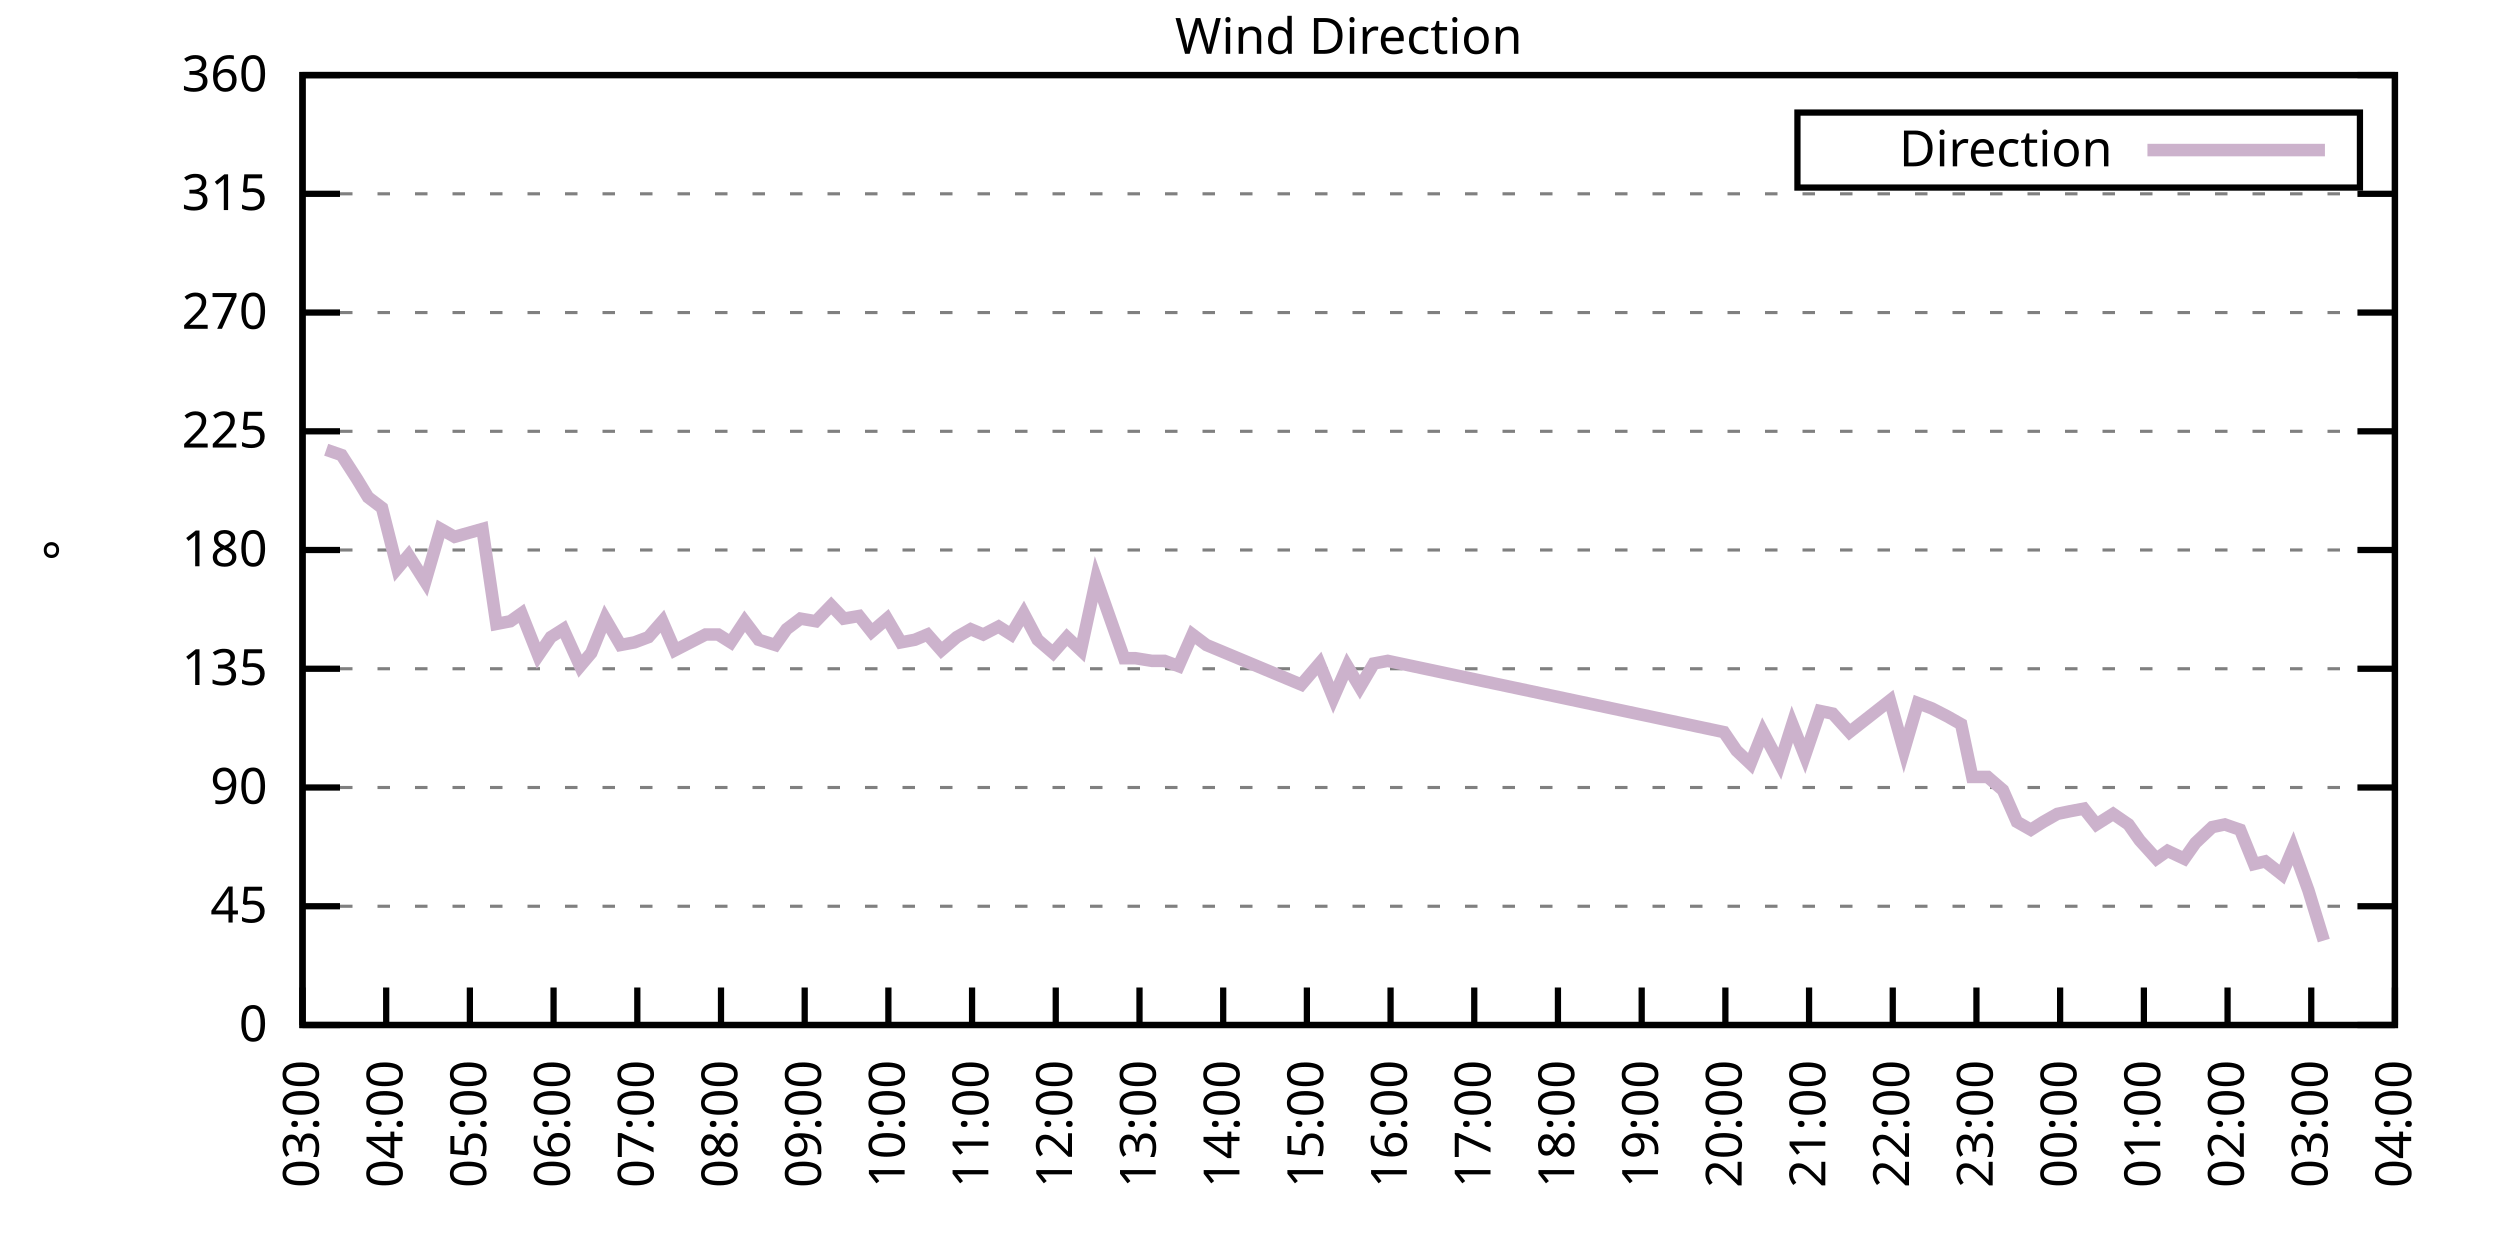
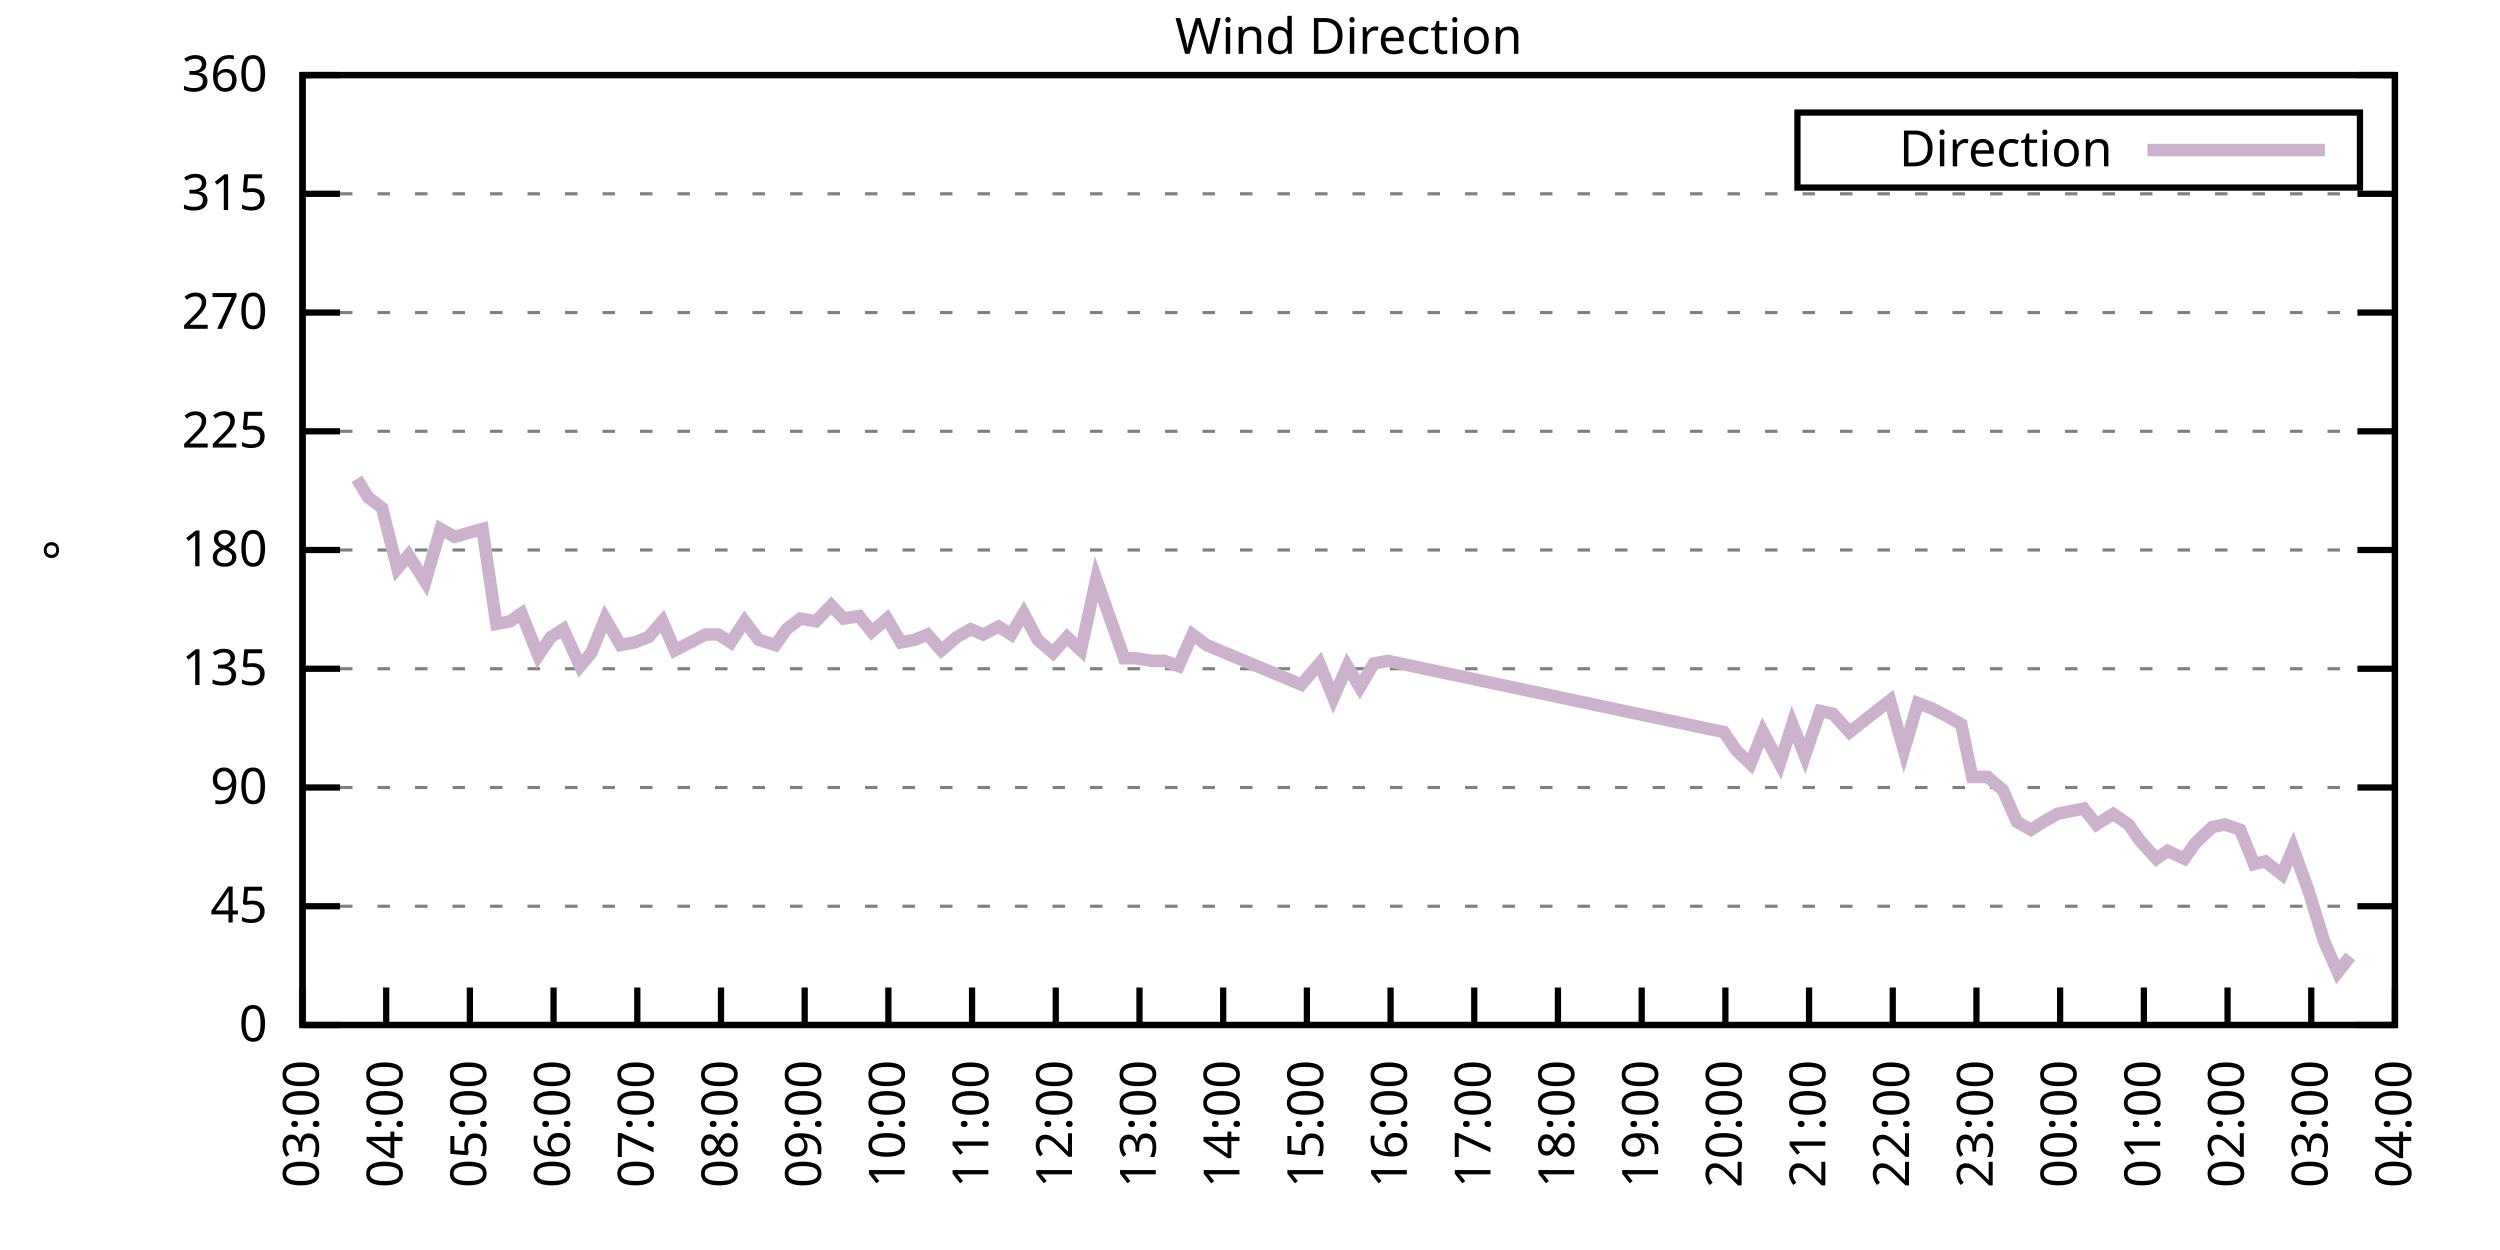
<svg xmlns="http://www.w3.org/2000/svg" xmlns:xlink="http://www.w3.org/1999/xlink" width="400" height="200" viewBox="0 0 400 200">
  <g id="gnuplot_canvas">
    <rect x="0" y="0" width="400" height="200" fill="none" />
    <defs>
      <circle id="gpDot" r="0.5" stroke-width="0.5" stroke="currentColor" />
      <path id="gpPt0" stroke-width="0.333" stroke="currentColor" d="M-1,0 h2 M0,-1 v2" />
      <path id="gpPt1" stroke-width="0.333" stroke="currentColor" d="M-1,-1 L1,1 M1,-1 L-1,1" />
      <path id="gpPt2" stroke-width="0.333" stroke="currentColor" d="M-1,0 L1,0 M0,-1 L0,1 M-1,-1 L1,1 M-1,1 L1,-1" />
      <rect id="gpPt3" stroke-width="0.333" stroke="currentColor" x="-1" y="-1" width="2" height="2" />
      <rect id="gpPt4" stroke-width="0.333" stroke="currentColor" fill="currentColor" x="-1" y="-1" width="2" height="2" />
      <circle id="gpPt5" stroke-width="0.333" stroke="currentColor" cx="0" cy="0" r="1" />
      <use xlink:href="#gpPt5" id="gpPt6" fill="currentColor" stroke="none" />
      <path id="gpPt7" stroke-width="0.333" stroke="currentColor" d="M0,-1.33 L-1.33,0.67 L1.33,0.67 z" />
      <use xlink:href="#gpPt7" id="gpPt8" fill="currentColor" stroke="none" />
      <use xlink:href="#gpPt7" id="gpPt9" stroke="currentColor" transform="rotate(180)" />
      <use xlink:href="#gpPt9" id="gpPt10" fill="currentColor" stroke="none" />
      <use xlink:href="#gpPt3" id="gpPt11" stroke="currentColor" transform="rotate(45)" />
      <use xlink:href="#gpPt11" id="gpPt12" fill="currentColor" stroke="none" />
      <path id="gpPt13" stroke-width="0.333" stroke="currentColor" d="M0,1.330 L1.265,0.411 L0.782,-1.067 L-0.782,-1.076 L-1.265,0.411 z" />
      <use xlink:href="#gpPt13" id="gpPt14" fill="currentColor" stroke="none" />
      <filter id="textbox" filterUnits="objectBoundingBox" x="0" y="0" height="1" width="1">
        <feFlood flood-color="white" flood-opacity="1" result="bgnd" />
        <feComposite in="SourceGraphic" in2="bgnd" operator="atop" />
      </filter>
      <filter id="greybox" filterUnits="objectBoundingBox" x="0" y="0" height="1" width="1">
        <feFlood flood-color="lightgrey" flood-opacity="1" result="grey" />
        <feComposite in="SourceGraphic" in2="grey" operator="atop" />
      </filter>
    </defs>
    <g fill="none" color="white" stroke="currentColor" stroke-width="1.00" stroke-linecap="butt" stroke-linejoin="miter">
</g>
    <g fill="none" color="black" stroke="currentColor" stroke-width="1.00" stroke-linecap="butt" stroke-linejoin="miter">
      <g stroke="none" shape-rendering="crispEdges">
        <polygon fill="rgb(255, 255, 255)" points="48.40,164.00 383.18,164.00 383.18,12.02 48.40,12.02 " />
      </g>
    </g>
    <g fill="none" color="black" stroke="currentColor" stroke-width="1.00" stroke-linecap="butt" stroke-linejoin="miter">
</g>
    <g fill="none" color="black" stroke="black" stroke-width="0.50" stroke-linecap="butt" stroke-linejoin="miter">
</g>
    <g fill="none" color="gray" stroke="currentColor" stroke-width="0.50" stroke-linecap="butt" stroke-linejoin="miter">
      <path stroke="gray" stroke-dasharray="2,4" class="gridline" d="M48.40,164.00 L383.19,164.00  " />
    </g>
    <g fill="none" color="gray" stroke="gray" stroke-width="1.00" stroke-linecap="butt" stroke-linejoin="miter">
</g>
    <g fill="none" color="black" stroke="currentColor" stroke-width="1.00" stroke-linecap="butt" stroke-linejoin="miter">
      <path stroke="black" d="M48.40,164.00 L54.40,164.00 M383.19,164.00 L377.19,164.00  " />
      <g transform="translate(42.80,166.60)" stroke="none" fill="black" font-family="Sans" font-size="8.00" text-anchor="end">
        <text>
          <tspan font-family="Sans"> 0</tspan>
        </text>
      </g>
    </g>
    <g fill="none" color="black" stroke="currentColor" stroke-width="1.00" stroke-linecap="butt" stroke-linejoin="miter">
</g>
    <g fill="none" color="black" stroke="black" stroke-width="0.50" stroke-linecap="butt" stroke-linejoin="miter">
</g>
    <g fill="none" color="gray" stroke="currentColor" stroke-width="0.50" stroke-linecap="butt" stroke-linejoin="miter">
      <path stroke="gray" stroke-dasharray="2,4" class="gridline" d="M48.40,145.00 L383.19,145.00  " />
    </g>
    <g fill="none" color="gray" stroke="gray" stroke-width="1.00" stroke-linecap="butt" stroke-linejoin="miter">
</g>
    <g fill="none" color="black" stroke="currentColor" stroke-width="1.00" stroke-linecap="butt" stroke-linejoin="miter">
      <path stroke="black" d="M48.40,145.00 L54.40,145.00 M383.19,145.00 L377.19,145.00  " />
      <g transform="translate(42.80,147.60)" stroke="none" fill="black" font-family="Sans" font-size="8.00" text-anchor="end">
        <text>
          <tspan font-family="Sans"> 45</tspan>
        </text>
      </g>
    </g>
    <g fill="none" color="black" stroke="currentColor" stroke-width="1.00" stroke-linecap="butt" stroke-linejoin="miter">
</g>
    <g fill="none" color="black" stroke="black" stroke-width="0.50" stroke-linecap="butt" stroke-linejoin="miter">
</g>
    <g fill="none" color="gray" stroke="currentColor" stroke-width="0.50" stroke-linecap="butt" stroke-linejoin="miter">
      <path stroke="gray" stroke-dasharray="2,4" class="gridline" d="M48.40,126.00 L383.19,126.00  " />
    </g>
    <g fill="none" color="gray" stroke="gray" stroke-width="1.00" stroke-linecap="butt" stroke-linejoin="miter">
</g>
    <g fill="none" color="black" stroke="currentColor" stroke-width="1.00" stroke-linecap="butt" stroke-linejoin="miter">
      <path stroke="black" d="M48.40,126.00 L54.40,126.00 M383.19,126.00 L377.19,126.00  " />
      <g transform="translate(42.80,128.60)" stroke="none" fill="black" font-family="Sans" font-size="8.00" text-anchor="end">
        <text>
          <tspan font-family="Sans"> 90</tspan>
        </text>
      </g>
    </g>
    <g fill="none" color="black" stroke="currentColor" stroke-width="1.00" stroke-linecap="butt" stroke-linejoin="miter">
</g>
    <g fill="none" color="black" stroke="black" stroke-width="0.50" stroke-linecap="butt" stroke-linejoin="miter">
</g>
    <g fill="none" color="gray" stroke="currentColor" stroke-width="0.50" stroke-linecap="butt" stroke-linejoin="miter">
      <path stroke="gray" stroke-dasharray="2,4" class="gridline" d="M48.40,107.00 L383.19,107.00  " />
    </g>
    <g fill="none" color="gray" stroke="gray" stroke-width="1.00" stroke-linecap="butt" stroke-linejoin="miter">
</g>
    <g fill="none" color="black" stroke="currentColor" stroke-width="1.00" stroke-linecap="butt" stroke-linejoin="miter">
      <path stroke="black" d="M48.40,107.00 L54.40,107.00 M383.19,107.00 L377.19,107.00  " />
      <g transform="translate(42.80,109.60)" stroke="none" fill="black" font-family="Sans" font-size="8.00" text-anchor="end">
        <text>
          <tspan font-family="Sans"> 135</tspan>
        </text>
      </g>
    </g>
    <g fill="none" color="black" stroke="currentColor" stroke-width="1.00" stroke-linecap="butt" stroke-linejoin="miter">
</g>
    <g fill="none" color="black" stroke="black" stroke-width="0.50" stroke-linecap="butt" stroke-linejoin="miter">
</g>
    <g fill="none" color="gray" stroke="currentColor" stroke-width="0.50" stroke-linecap="butt" stroke-linejoin="miter">
      <path stroke="gray" stroke-dasharray="2,4" class="gridline" d="M48.40,88.00 L383.19,88.00  " />
    </g>
    <g fill="none" color="gray" stroke="gray" stroke-width="1.00" stroke-linecap="butt" stroke-linejoin="miter">
</g>
    <g fill="none" color="black" stroke="currentColor" stroke-width="1.00" stroke-linecap="butt" stroke-linejoin="miter">
      <path stroke="black" d="M48.40,88.00 L54.40,88.00 M383.19,88.00 L377.19,88.00  " />
      <g transform="translate(42.80,90.60)" stroke="none" fill="black" font-family="Sans" font-size="8.00" text-anchor="end">
        <text>
          <tspan font-family="Sans"> 180</tspan>
        </text>
      </g>
    </g>
    <g fill="none" color="black" stroke="currentColor" stroke-width="1.00" stroke-linecap="butt" stroke-linejoin="miter">
</g>
    <g fill="none" color="black" stroke="black" stroke-width="0.50" stroke-linecap="butt" stroke-linejoin="miter">
</g>
    <g fill="none" color="gray" stroke="currentColor" stroke-width="0.50" stroke-linecap="butt" stroke-linejoin="miter">
      <path stroke="gray" stroke-dasharray="2,4" class="gridline" d="M48.40,69.01 L383.19,69.01  " />
    </g>
    <g fill="none" color="gray" stroke="gray" stroke-width="1.00" stroke-linecap="butt" stroke-linejoin="miter">
</g>
    <g fill="none" color="black" stroke="currentColor" stroke-width="1.00" stroke-linecap="butt" stroke-linejoin="miter">
      <path stroke="black" d="M48.40,69.01 L54.40,69.01 M383.19,69.01 L377.19,69.01  " />
      <g transform="translate(42.80,71.61)" stroke="none" fill="black" font-family="Sans" font-size="8.00" text-anchor="end">
        <text>
          <tspan font-family="Sans"> 225</tspan>
        </text>
      </g>
    </g>
    <g fill="none" color="black" stroke="currentColor" stroke-width="1.00" stroke-linecap="butt" stroke-linejoin="miter">
</g>
    <g fill="none" color="black" stroke="black" stroke-width="0.50" stroke-linecap="butt" stroke-linejoin="miter">
</g>
    <g fill="none" color="gray" stroke="currentColor" stroke-width="0.50" stroke-linecap="butt" stroke-linejoin="miter">
      <path stroke="gray" stroke-dasharray="2,4" class="gridline" d="M48.40,50.01 L383.19,50.01  " />
    </g>
    <g fill="none" color="gray" stroke="gray" stroke-width="1.00" stroke-linecap="butt" stroke-linejoin="miter">
</g>
    <g fill="none" color="black" stroke="currentColor" stroke-width="1.00" stroke-linecap="butt" stroke-linejoin="miter">
      <path stroke="black" d="M48.40,50.01 L54.40,50.01 M383.19,50.01 L377.19,50.01  " />
      <g transform="translate(42.80,52.61)" stroke="none" fill="black" font-family="Sans" font-size="8.00" text-anchor="end">
        <text>
          <tspan font-family="Sans"> 270</tspan>
        </text>
      </g>
    </g>
    <g fill="none" color="black" stroke="currentColor" stroke-width="1.00" stroke-linecap="butt" stroke-linejoin="miter">
</g>
    <g fill="none" color="black" stroke="black" stroke-width="0.50" stroke-linecap="butt" stroke-linejoin="miter">
</g>
    <g fill="none" color="gray" stroke="currentColor" stroke-width="0.50" stroke-linecap="butt" stroke-linejoin="miter">
      <path stroke="gray" stroke-dasharray="2,4" class="gridline" d="M48.40,31.01 L383.19,31.01  " />
    </g>
    <g fill="none" color="gray" stroke="gray" stroke-width="1.00" stroke-linecap="butt" stroke-linejoin="miter">
</g>
    <g fill="none" color="black" stroke="currentColor" stroke-width="1.00" stroke-linecap="butt" stroke-linejoin="miter">
      <path stroke="black" d="M48.40,31.01 L54.40,31.01 M383.19,31.01 L377.19,31.01  " />
      <g transform="translate(42.80,33.61)" stroke="none" fill="black" font-family="Sans" font-size="8.00" text-anchor="end">
        <text>
          <tspan font-family="Sans"> 315</tspan>
        </text>
      </g>
    </g>
    <g fill="none" color="black" stroke="currentColor" stroke-width="1.00" stroke-linecap="butt" stroke-linejoin="miter">
</g>
    <g fill="none" color="black" stroke="black" stroke-width="0.50" stroke-linecap="butt" stroke-linejoin="miter">
</g>
    <g fill="none" color="gray" stroke="currentColor" stroke-width="0.50" stroke-linecap="butt" stroke-linejoin="miter">
      <path stroke="gray" stroke-dasharray="2,4" class="gridline" d="M48.40,12.01 L383.19,12.01  " />
    </g>
    <g fill="none" color="gray" stroke="gray" stroke-width="1.00" stroke-linecap="butt" stroke-linejoin="miter">
</g>
    <g fill="none" color="black" stroke="currentColor" stroke-width="1.00" stroke-linecap="butt" stroke-linejoin="miter">
      <path stroke="black" d="M48.40,12.01 L54.40,12.01 M383.19,12.01 L377.19,12.01  " />
      <g transform="translate(42.80,14.61)" stroke="none" fill="black" font-family="Sans" font-size="8.00" text-anchor="end">
        <text>
          <tspan font-family="Sans"> 360</tspan>
        </text>
      </g>
    </g>
    <g fill="none" color="black" stroke="currentColor" stroke-width="1.00" stroke-linecap="butt" stroke-linejoin="miter">
      <path stroke="black" d="M48.40,164.00 L48.40,158.00  " />
      <g transform="translate(51.00,169.60) rotate(270.00)" stroke="none" fill="black" font-family="Sans" font-size="8.00" text-anchor="end">
        <text>
          <tspan font-family="Sans">03:00</tspan>
        </text>
      </g>
    </g>
    <g fill="none" color="black" stroke="currentColor" stroke-width="1.00" stroke-linecap="butt" stroke-linejoin="miter">
      <path stroke="black" d="M61.79,164.00 L61.79,158.00  " />
      <g transform="translate(64.39,169.60) rotate(270.00)" stroke="none" fill="black" font-family="Sans" font-size="8.00" text-anchor="end">
        <text>
          <tspan font-family="Sans">04:00</tspan>
        </text>
      </g>
    </g>
    <g fill="none" color="black" stroke="currentColor" stroke-width="1.00" stroke-linecap="butt" stroke-linejoin="miter">
      <path stroke="black" d="M75.18,164.00 L75.18,158.00  " />
      <g transform="translate(77.78,169.60) rotate(270.00)" stroke="none" fill="black" font-family="Sans" font-size="8.00" text-anchor="end">
        <text>
          <tspan font-family="Sans">05:00</tspan>
        </text>
      </g>
    </g>
    <g fill="none" color="black" stroke="currentColor" stroke-width="1.00" stroke-linecap="butt" stroke-linejoin="miter">
      <path stroke="black" d="M88.57,164.00 L88.57,158.00  " />
      <g transform="translate(91.17,169.60) rotate(270.00)" stroke="none" fill="black" font-family="Sans" font-size="8.00" text-anchor="end">
        <text>
          <tspan font-family="Sans">06:00</tspan>
        </text>
      </g>
    </g>
    <g fill="none" color="black" stroke="currentColor" stroke-width="1.00" stroke-linecap="butt" stroke-linejoin="miter">
      <path stroke="black" d="M101.97,164.00 L101.97,158.00  " />
      <g transform="translate(104.57,169.60) rotate(270.00)" stroke="none" fill="black" font-family="Sans" font-size="8.00" text-anchor="end">
        <text>
          <tspan font-family="Sans">07:00</tspan>
        </text>
      </g>
    </g>
    <g fill="none" color="black" stroke="currentColor" stroke-width="1.00" stroke-linecap="butt" stroke-linejoin="miter">
      <path stroke="black" d="M115.36,164.00 L115.36,158.00  " />
      <g transform="translate(117.96,169.60) rotate(270.00)" stroke="none" fill="black" font-family="Sans" font-size="8.00" text-anchor="end">
        <text>
          <tspan font-family="Sans">08:00</tspan>
        </text>
      </g>
    </g>
    <g fill="none" color="black" stroke="currentColor" stroke-width="1.00" stroke-linecap="butt" stroke-linejoin="miter">
      <path stroke="black" d="M128.75,164.00 L128.75,158.00  " />
      <g transform="translate(131.35,169.60) rotate(270.00)" stroke="none" fill="black" font-family="Sans" font-size="8.00" text-anchor="end">
        <text>
          <tspan font-family="Sans">09:00</tspan>
        </text>
      </g>
    </g>
    <g fill="none" color="black" stroke="currentColor" stroke-width="1.00" stroke-linecap="butt" stroke-linejoin="miter">
      <path stroke="black" d="M142.14,164.00 L142.14,158.00  " />
      <g transform="translate(144.74,169.60) rotate(270.00)" stroke="none" fill="black" font-family="Sans" font-size="8.00" text-anchor="end">
        <text>
          <tspan font-family="Sans">10:00</tspan>
        </text>
      </g>
    </g>
    <g fill="none" color="black" stroke="currentColor" stroke-width="1.00" stroke-linecap="butt" stroke-linejoin="miter">
      <path stroke="black" d="M155.53,164.00 L155.53,158.00  " />
      <g transform="translate(158.13,169.60) rotate(270.00)" stroke="none" fill="black" font-family="Sans" font-size="8.00" text-anchor="end">
        <text>
          <tspan font-family="Sans">11:00</tspan>
        </text>
      </g>
    </g>
    <g fill="none" color="black" stroke="currentColor" stroke-width="1.00" stroke-linecap="butt" stroke-linejoin="miter">
      <path stroke="black" d="M168.92,164.00 L168.92,158.00  " />
      <g transform="translate(171.52,169.60) rotate(270.00)" stroke="none" fill="black" font-family="Sans" font-size="8.00" text-anchor="end">
        <text>
          <tspan font-family="Sans">12:00</tspan>
        </text>
      </g>
    </g>
    <g fill="none" color="black" stroke="currentColor" stroke-width="1.00" stroke-linecap="butt" stroke-linejoin="miter">
      <path stroke="black" d="M182.32,164.00 L182.32,158.00  " />
      <g transform="translate(184.92,169.60) rotate(270.00)" stroke="none" fill="black" font-family="Sans" font-size="8.00" text-anchor="end">
        <text>
          <tspan font-family="Sans">13:00</tspan>
        </text>
      </g>
    </g>
    <g fill="none" color="black" stroke="currentColor" stroke-width="1.00" stroke-linecap="butt" stroke-linejoin="miter">
      <path stroke="black" d="M195.71,164.00 L195.71,158.00  " />
      <g transform="translate(198.31,169.60) rotate(270.00)" stroke="none" fill="black" font-family="Sans" font-size="8.00" text-anchor="end">
        <text>
          <tspan font-family="Sans">14:00</tspan>
        </text>
      </g>
    </g>
    <g fill="none" color="black" stroke="currentColor" stroke-width="1.00" stroke-linecap="butt" stroke-linejoin="miter">
      <path stroke="black" d="M209.10,164.00 L209.10,158.00  " />
      <g transform="translate(211.70,169.60) rotate(270.00)" stroke="none" fill="black" font-family="Sans" font-size="8.00" text-anchor="end">
        <text>
          <tspan font-family="Sans">15:00</tspan>
        </text>
      </g>
    </g>
    <g fill="none" color="black" stroke="currentColor" stroke-width="1.00" stroke-linecap="butt" stroke-linejoin="miter">
      <path stroke="black" d="M222.49,164.00 L222.49,158.00  " />
      <g transform="translate(225.09,169.60) rotate(270.00)" stroke="none" fill="black" font-family="Sans" font-size="8.00" text-anchor="end">
        <text>
          <tspan font-family="Sans">16:00</tspan>
        </text>
      </g>
    </g>
    <g fill="none" color="black" stroke="currentColor" stroke-width="1.00" stroke-linecap="butt" stroke-linejoin="miter">
      <path stroke="black" d="M235.88,164.00 L235.88,158.00  " />
      <g transform="translate(238.48,169.60) rotate(270.00)" stroke="none" fill="black" font-family="Sans" font-size="8.00" text-anchor="end">
        <text>
          <tspan font-family="Sans">17:00</tspan>
        </text>
      </g>
    </g>
    <g fill="none" color="black" stroke="currentColor" stroke-width="1.00" stroke-linecap="butt" stroke-linejoin="miter">
      <path stroke="black" d="M249.27,164.00 L249.27,158.00  " />
      <g transform="translate(251.87,169.60) rotate(270.00)" stroke="none" fill="black" font-family="Sans" font-size="8.00" text-anchor="end">
        <text>
          <tspan font-family="Sans">18:00</tspan>
        </text>
      </g>
    </g>
    <g fill="none" color="black" stroke="currentColor" stroke-width="1.00" stroke-linecap="butt" stroke-linejoin="miter">
      <path stroke="black" d="M262.67,164.00 L262.67,158.00  " />
      <g transform="translate(265.27,169.60) rotate(270.00)" stroke="none" fill="black" font-family="Sans" font-size="8.00" text-anchor="end">
        <text>
          <tspan font-family="Sans">19:00</tspan>
        </text>
      </g>
    </g>
    <g fill="none" color="black" stroke="currentColor" stroke-width="1.00" stroke-linecap="butt" stroke-linejoin="miter">
      <path stroke="black" d="M276.06,164.00 L276.06,158.00  " />
      <g transform="translate(278.66,169.60) rotate(270.00)" stroke="none" fill="black" font-family="Sans" font-size="8.00" text-anchor="end">
        <text>
          <tspan font-family="Sans">20:00</tspan>
        </text>
      </g>
    </g>
    <g fill="none" color="black" stroke="currentColor" stroke-width="1.00" stroke-linecap="butt" stroke-linejoin="miter">
      <path stroke="black" d="M289.45,164.00 L289.45,158.00  " />
      <g transform="translate(292.05,169.60) rotate(270.00)" stroke="none" fill="black" font-family="Sans" font-size="8.00" text-anchor="end">
        <text>
          <tspan font-family="Sans">21:00</tspan>
        </text>
      </g>
    </g>
    <g fill="none" color="black" stroke="currentColor" stroke-width="1.00" stroke-linecap="butt" stroke-linejoin="miter">
      <path stroke="black" d="M302.84,164.00 L302.84,158.00  " />
      <g transform="translate(305.44,169.60) rotate(270.00)" stroke="none" fill="black" font-family="Sans" font-size="8.00" text-anchor="end">
        <text>
          <tspan font-family="Sans">22:00</tspan>
        </text>
      </g>
    </g>
    <g fill="none" color="black" stroke="currentColor" stroke-width="1.00" stroke-linecap="butt" stroke-linejoin="miter">
      <path stroke="black" d="M316.23,164.00 L316.23,158.00  " />
      <g transform="translate(318.83,169.60) rotate(270.00)" stroke="none" fill="black" font-family="Sans" font-size="8.00" text-anchor="end">
        <text>
          <tspan font-family="Sans">23:00</tspan>
        </text>
      </g>
    </g>
    <g fill="none" color="black" stroke="currentColor" stroke-width="1.00" stroke-linecap="butt" stroke-linejoin="miter">
      <path stroke="black" d="M329.62,164.00 L329.62,158.00  " />
      <g transform="translate(332.22,169.60) rotate(270.00)" stroke="none" fill="black" font-family="Sans" font-size="8.00" text-anchor="end">
        <text>
          <tspan font-family="Sans">00:00</tspan>
        </text>
      </g>
    </g>
    <g fill="none" color="black" stroke="currentColor" stroke-width="1.00" stroke-linecap="butt" stroke-linejoin="miter">
      <path stroke="black" d="M343.02,164.00 L343.02,158.00  " />
      <g transform="translate(345.62,169.60) rotate(270.00)" stroke="none" fill="black" font-family="Sans" font-size="8.00" text-anchor="end">
        <text>
          <tspan font-family="Sans">01:00</tspan>
        </text>
      </g>
    </g>
    <g fill="none" color="black" stroke="currentColor" stroke-width="1.00" stroke-linecap="butt" stroke-linejoin="miter">
      <path stroke="black" d="M356.41,164.00 L356.41,158.00  " />
      <g transform="translate(359.01,169.60) rotate(270.00)" stroke="none" fill="black" font-family="Sans" font-size="8.00" text-anchor="end">
        <text>
          <tspan font-family="Sans">02:00</tspan>
        </text>
      </g>
    </g>
    <g fill="none" color="black" stroke="currentColor" stroke-width="1.00" stroke-linecap="butt" stroke-linejoin="miter">
      <path stroke="black" d="M369.80,164.00 L369.80,158.00  " />
      <g transform="translate(372.40,169.60) rotate(270.00)" stroke="none" fill="black" font-family="Sans" font-size="8.00" text-anchor="end">
        <text>
          <tspan font-family="Sans">03:00</tspan>
        </text>
      </g>
    </g>
    <g fill="none" color="black" stroke="currentColor" stroke-width="1.00" stroke-linecap="butt" stroke-linejoin="miter">
      <path stroke="black" d="M383.19,164.00 L383.19,158.00  " />
      <g transform="translate(385.79,169.60) rotate(270.00)" stroke="none" fill="black" font-family="Sans" font-size="8.00" text-anchor="end">
        <text>
          <tspan font-family="Sans">04:00</tspan>
        </text>
      </g>
    </g>
    <g fill="none" color="black" stroke="currentColor" stroke-width="1.00" stroke-linecap="butt" stroke-linejoin="miter">
</g>
    <g fill="none" color="black" stroke="currentColor" stroke-width="1.00" stroke-linecap="butt" stroke-linejoin="miter">
      <path stroke="black" d="M48.40,12.01 L48.40,164.00 L383.19,164.00 L383.19,12.01 L48.40,12.01 Z  " />
    </g>
    <g fill="none" color="black" stroke="currentColor" stroke-width="1.00" stroke-linecap="butt" stroke-linejoin="miter">
</g>
    <g fill="none" color="black" stroke="currentColor" stroke-width="1.00" stroke-linecap="butt" stroke-linejoin="miter">
      <path stroke="black" d="M287.59,30.01 L287.59,18.01 L377.59,18.01 L377.59,30.01 L287.59,30.01 Z  " />
    </g>
    <g id="Wind_direction_plot_1">
      <g fill="none" color="white" stroke="black" stroke-width="2.00" stroke-linecap="butt" stroke-linejoin="miter">
</g>
      <g fill="none" color="black" stroke="currentColor" stroke-width="2.00" stroke-linecap="butt" stroke-linejoin="miter">
        <g transform="translate(337.99,26.61)" stroke="none" fill="black" font-family="Sans" font-size="8.00" text-anchor="end">
          <text>
            <tspan font-family="Sans">Direction</tspan>
          </text>
        </g>
      </g>
      <g fill="none" color="black" stroke="currentColor" stroke-width="2.00" stroke-linecap="butt" stroke-linejoin="miter">
-         <path stroke="rgb(204, 178, 204)" d="M343.59,24.01 L371.99,24.01 M52.19,71.96 L54.65,72.81 L57.10,76.61 L58.89,79.56 L61.12,81.25 L63.58,90.96   L65.36,88.85 L68.04,93.07 L70.50,84.63 L72.73,85.89 L77.19,84.63 L79.42,99.83 L81.66,99.40 L83.44,98.14   L86.12,104.89 L88.13,101.94 L90.14,100.67 L92.82,106.58 L94.60,104.47 L96.83,98.98 L99.29,103.20 L101.52,102.78   L103.75,101.94 L105.98,99.40 L107.99,104.05 L112.90,101.52 L114.91,101.52 L116.92,102.78 L119.15,99.40 L121.38,102.36   L124.06,103.20 L125.85,100.67 L128.08,98.98 L130.54,99.40 L132.99,96.87 L135.00,98.98 L137.45,98.56 L139.46,101.09   L141.92,98.98 L144.15,102.78 L146.38,102.36 L148.39,101.52 L150.62,104.05 L153.08,101.94 L155.31,100.67 L157.32,101.52   L159.77,100.25 L161.78,101.52 L163.79,98.14 L166.02,102.36 L168.48,104.47 L170.71,101.94 L172.94,104.05 L175.40,92.65   L179.86,105.31 L181.65,105.31 L184.32,105.74 L186.33,105.74 L188.57,106.58 L190.80,101.52 L193.03,103.20 L208.21,109.54   L211.11,106.16 L213.34,111.65 L215.57,106.58 L217.58,109.96 L219.81,106.16 L222.04,105.74 L275.83,117.14 L277.84,120.09   L280.07,122.20 L282.08,117.14 L284.76,122.20 L286.77,115.87 L288.78,120.94 L291.23,113.76 L293.24,114.18 L295.92,117.14   L302.39,112.07 L304.63,120.09 L306.86,112.49 L309.09,113.34 L311.54,114.60 L313.78,115.87 L315.56,124.31 L318.02,124.31   L320.47,126.42 L322.70,131.49 L324.94,132.76 L326.95,131.49 L329.18,130.22 L331.19,129.80 L333.42,129.38 L335.43,131.91   L338.10,130.22 L340.56,131.91 L342.35,134.45 L345.02,137.40 L346.81,136.14 L349.49,137.40 L351.27,134.87 L353.95,132.34   L355.96,131.91 L358.42,132.76 L360.65,138.25 L362.43,137.82 L365.11,139.93 L366.90,135.71 L369.35,142.47 L371.81,150.49    " />
+         <path stroke="rgb(204, 178, 204)" d="M343.59,24.01 L371.99,24.01 M57.10,76.61 L58.89,79.56 L61.12,81.25 L63.58,90.96 L65.36,88.85 L68.04,93.07   L70.50,84.63 L72.73,85.89 L77.19,84.63 L79.42,99.83 L81.66,99.40 L83.44,98.14 L86.12,104.89 L88.13,101.94   L90.14,100.67 L92.82,106.58 L94.60,104.47 L96.83,98.98 L99.29,103.20 L101.52,102.78 L103.75,101.94 L105.98,99.40   L107.99,104.05 L112.90,101.52 L114.91,101.52 L116.92,102.78 L119.15,99.40 L121.38,102.36 L124.06,103.20 L125.85,100.67   L128.08,98.98 L130.54,99.40 L132.99,96.87 L135.00,98.98 L137.45,98.56 L139.46,101.09 L141.92,98.98 L144.15,102.78   L146.38,102.36 L148.39,101.52 L150.62,104.05 L153.08,101.94 L155.31,100.67 L157.32,101.52 L159.77,100.25 L161.78,101.52   L163.79,98.14 L166.02,102.36 L168.48,104.47 L170.71,101.94 L172.94,104.05 L175.40,92.65 L179.86,105.31 L181.65,105.31   L184.32,105.74 L186.33,105.74 L188.57,106.58 L190.80,101.52 L193.03,103.20 L208.21,109.54 L211.11,106.16 L213.34,111.65   L215.57,106.58 L217.58,109.96 L219.81,106.16 L222.04,105.74 L275.83,117.14 L277.84,120.09 L280.07,122.20 L282.08,117.14   L284.76,122.20 L286.77,115.87 L288.78,120.94 L291.23,113.76 L293.24,114.18 L295.92,117.14 L302.39,112.07 L304.63,120.09   L306.86,112.49 L309.09,113.34 L311.54,114.60 L313.78,115.87 L315.56,124.31 L318.02,124.31 L320.47,126.42 L322.70,131.49   L324.94,132.76 L326.95,131.49 L329.18,130.22 L331.19,129.80 L333.42,129.38 L335.43,131.91 L338.10,130.22 L340.56,131.91   L342.35,134.45 L345.02,137.40 L346.81,136.14 L349.49,137.40 L351.27,134.87 L353.95,132.34 L355.96,131.91 L358.42,132.76   L360.65,138.25 L362.43,137.82 L365.11,139.93 L366.90,135.71 L369.35,142.47 L371.81,150.49 L374.04,155.56 L376.05,153.02    " />
      </g>
    </g>
    <g fill="none" color="black" stroke="currentColor" stroke-width="2.00" stroke-linecap="butt" stroke-linejoin="miter">
</g>
    <g fill="none" color="black" stroke="black" stroke-width="1.00" stroke-linecap="butt" stroke-linejoin="miter">
</g>
    <g fill="none" color="black" stroke="currentColor" stroke-width="1.00" stroke-linecap="butt" stroke-linejoin="miter">
      <path stroke="black" d="M48.40,12.01 L48.40,164.00 L383.19,164.00 L383.19,12.01 L48.40,12.01 Z  " />
      <g transform="translate(12.80,88.01) rotate(270.00)" stroke="none" fill="black" font-family="Sans" font-size="8.00" text-anchor="middle">
        <text>
          <tspan font-family="Sans">°</tspan>
        </text>
      </g>
    </g>
    <g fill="none" color="black" stroke="currentColor" stroke-width="1.00" stroke-linecap="butt" stroke-linejoin="miter">
</g>
    <g fill="none" color="black" stroke="currentColor" stroke-width="1.00" stroke-linecap="butt" stroke-linejoin="miter">
      <g transform="translate(215.79,8.61)" stroke="none" fill="black" font-family="Sans" font-size="8.00" text-anchor="middle">
        <text>
          <tspan font-family="Sans">Wind Direction</tspan>
        </text>
      </g>
    </g>
    <g fill="none" color="black" stroke="currentColor" stroke-width="1.00" stroke-linecap="butt" stroke-linejoin="miter">
</g>
  </g>
</svg>
